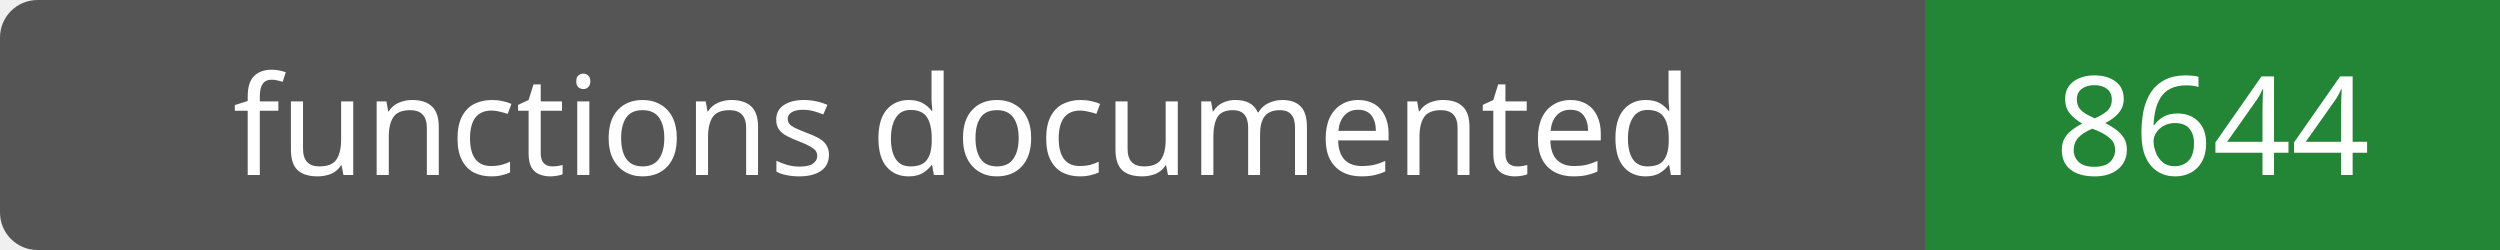
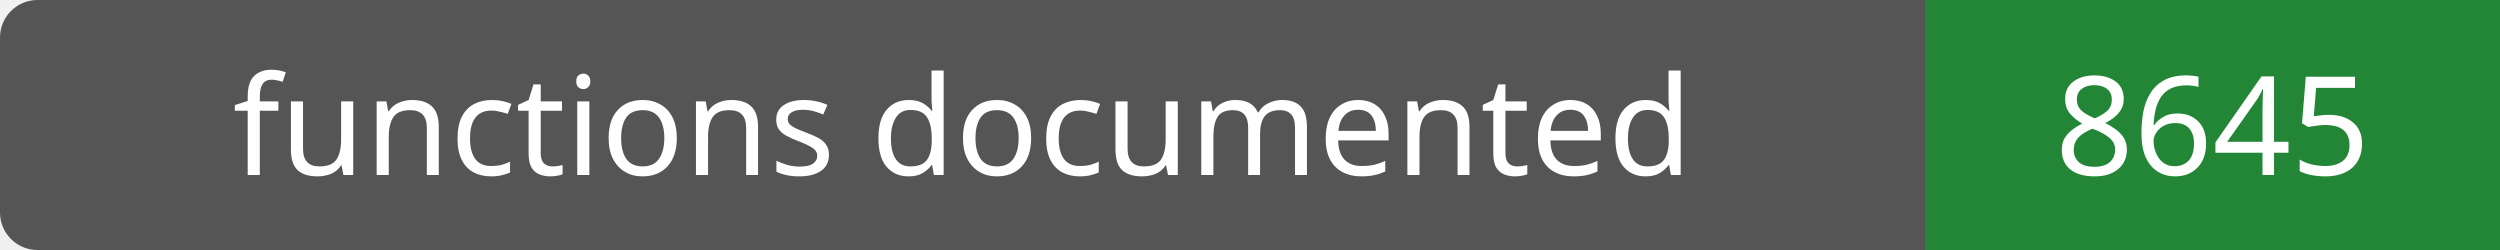
- <svg xmlns="http://www.w3.org/2000/svg" width="200" height="20" role="img" aria-label="functions documented: 8644">
+ <svg xmlns="http://www.w3.org/2000/svg" width="200" height="20" role="img" aria-label="functions documented: 8645">
  <rect width="200" height="20" rx="3" fill="#555" />
  <path fill="#238636" d="M154 0h46v20H154z" />
  <g fill="#fff" text-anchor="middle" font-family="Verdana,sans-serif" font-size="11">
    <text x="77.0" y="14">functions documented</text>
-     <text x="177.0" y="14">8644</text>
+     <text x="177.0" y="14">8645</text>
  </g>
</svg>
